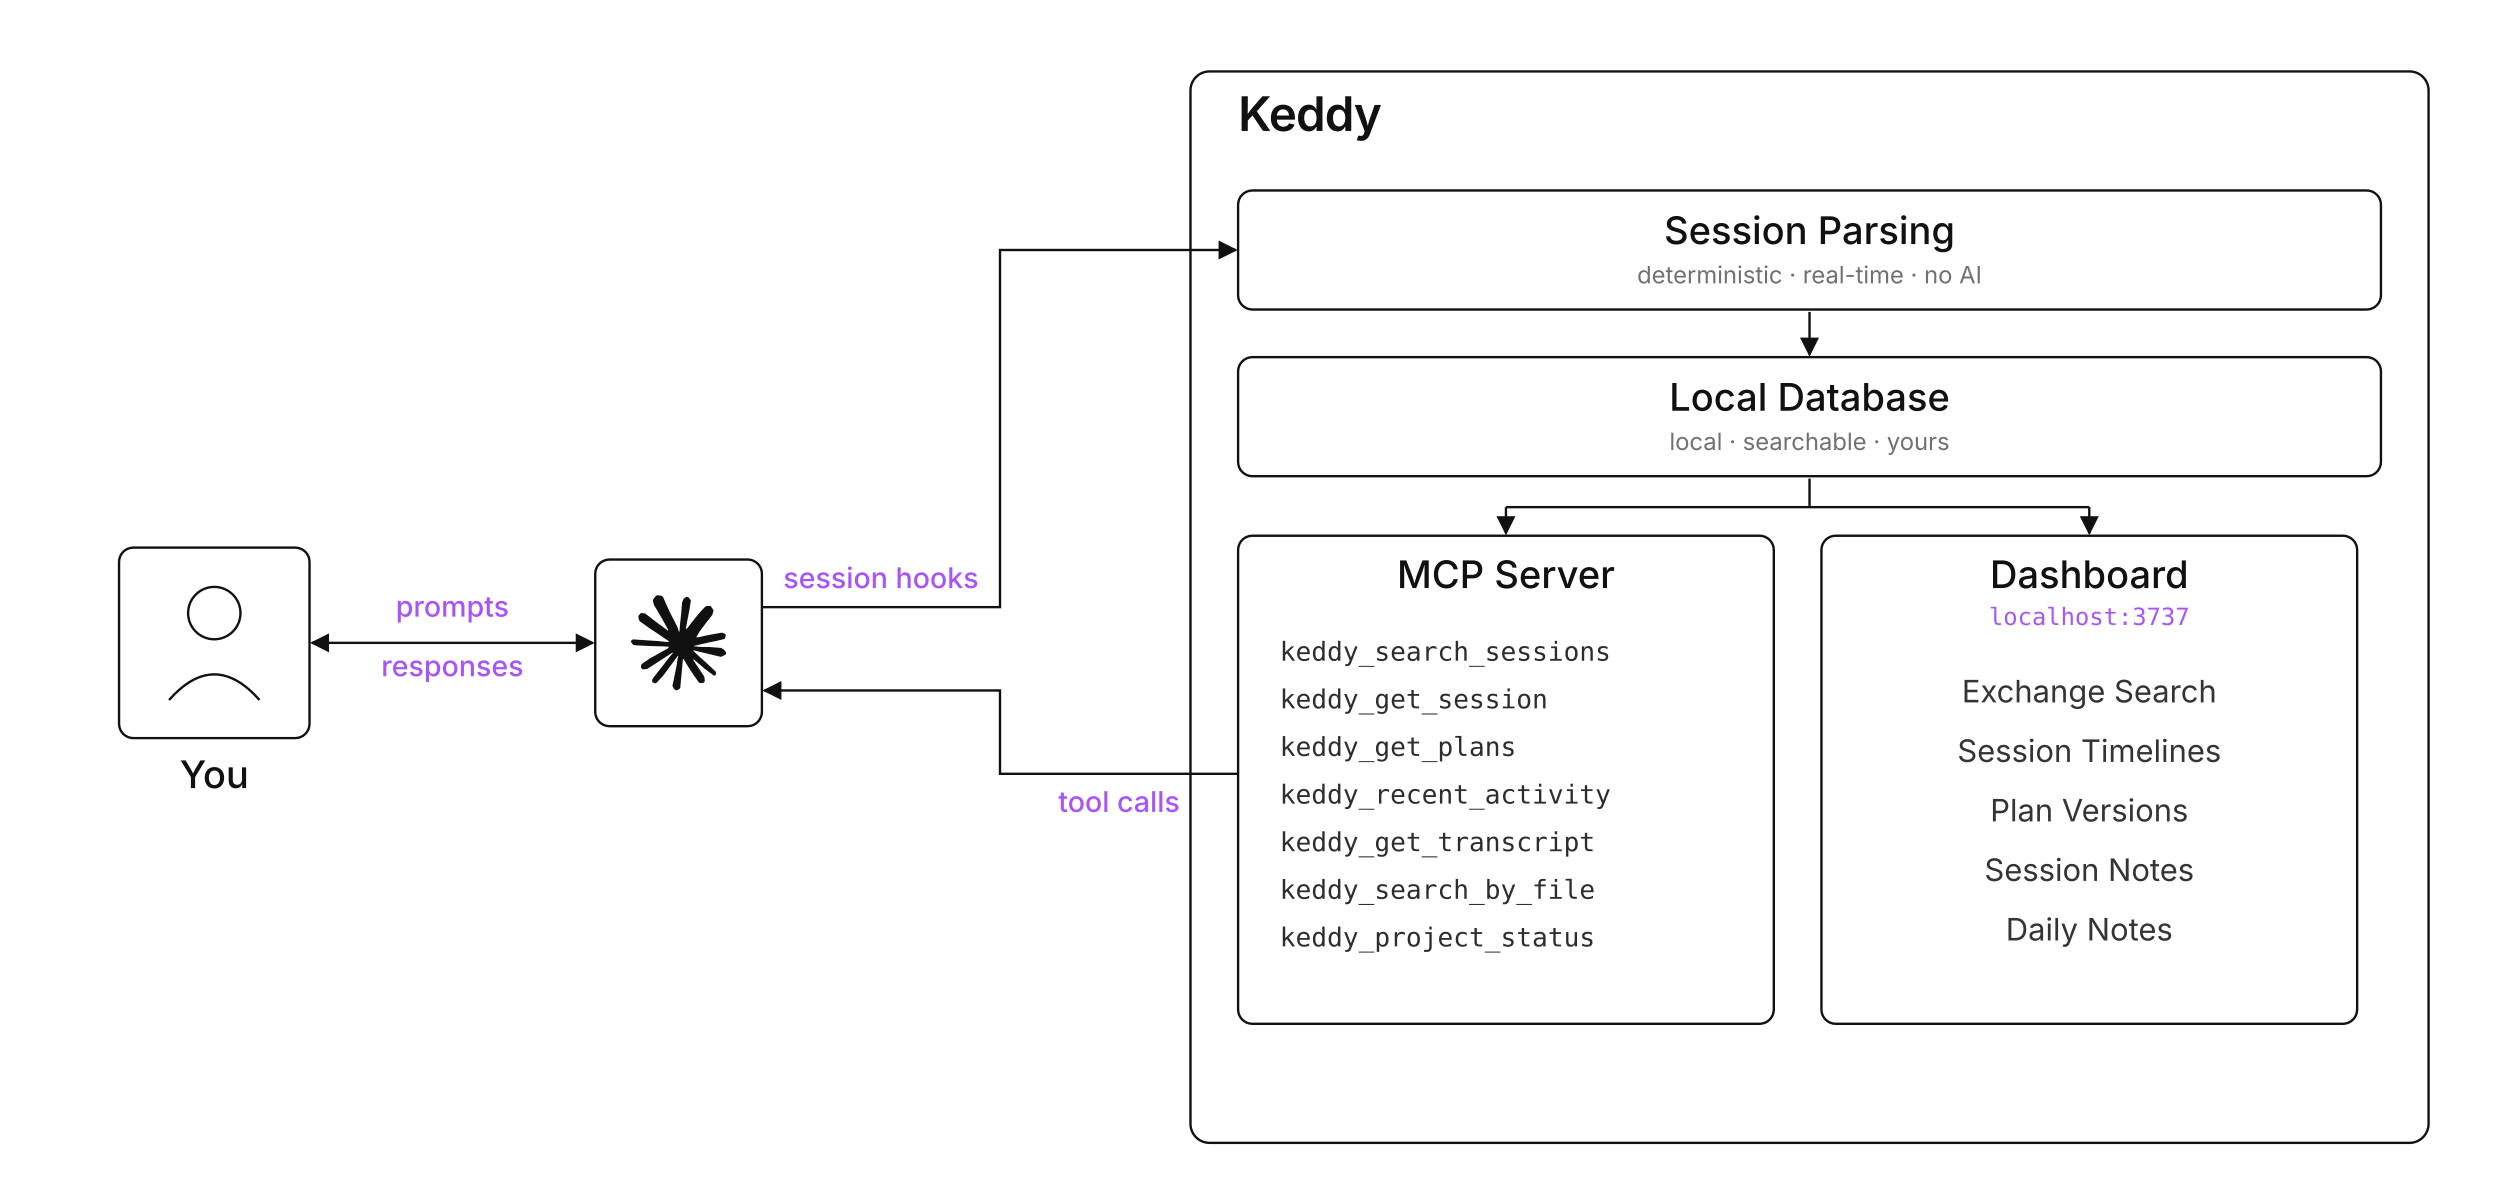
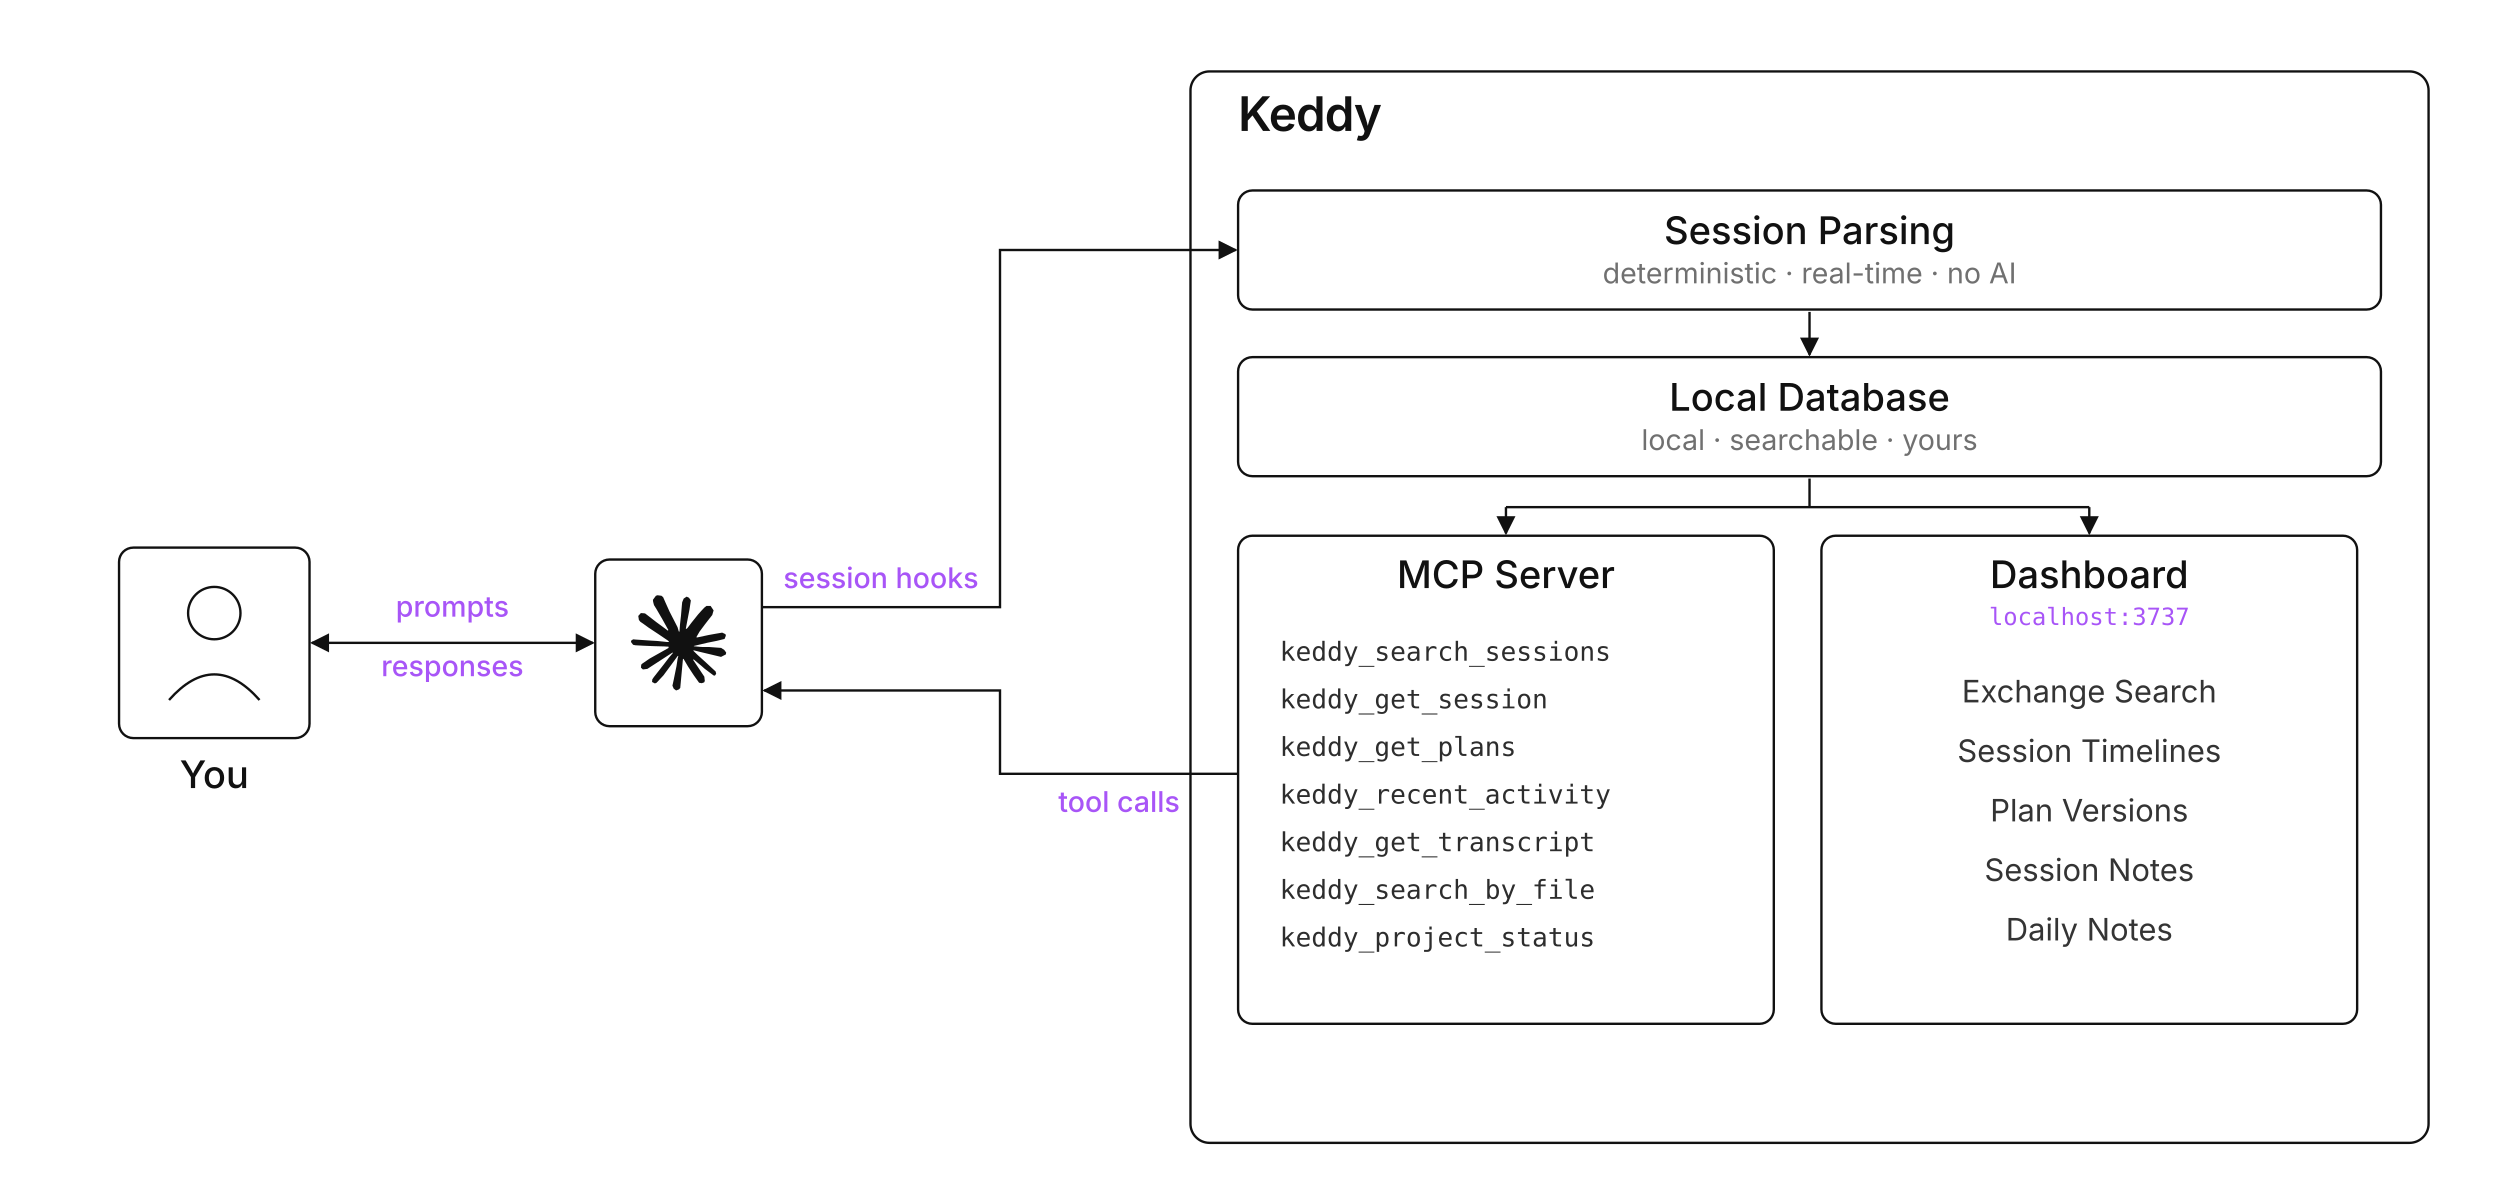
<svg xmlns="http://www.w3.org/2000/svg" viewBox="0 0 2100 1000" role="img" aria-label="Keddy architecture: You interact with Claude Code; Claude Code sends session hooks to Keddy's session reader, which writes to a local database. The database serves both MCP tools that Claude can call, and a dashboard you open in your browser.">
  <defs>
    <style>
      .box { fill: none; stroke: #111111; stroke-width: 2; }
      .label { font-family: -apple-system, BlinkMacSystemFont, "Inter", "Helvetica Neue", Arial, sans-serif; fill: #111111; }
      .label-box { font-size: 32px; font-weight: 500; }
-       .label-sub { font-size: 20px; font-weight: 400; opacity: 0.6; }
+       .label-sub { font-size: 24px; font-weight: 400; opacity: 0.6; }
      .label-title { font-size: 40px; font-weight: 600; letter-spacing: -0.02em; }
      .label-arrow { font-family: -apple-system, BlinkMacSystemFont, "Inter", "Helvetica Neue", Arial, sans-serif; font-size: 24px; font-weight: 500; fill: #a855f7; }
      .tool-list { font-family: ui-monospace, "SF Mono", Menlo, Consolas, monospace; font-size: 22px; fill: #111111; opacity: 0.88; }
      .capability-list { font-family: -apple-system, BlinkMacSystemFont, "Inter", "Helvetica Neue", Arial, sans-serif; font-size: 26px; fill: #111111; opacity: 0.85; }
      .arrow { stroke: #111111; stroke-width: 2; fill: none; }
    </style>
    <marker id="arrowhead" viewBox="0 0 10 10" refX="9" refY="5" markerWidth="8" markerHeight="8" orient="auto-start-reverse">
      <path d="M 0 0 L 10 5 L 0 10 z" fill="#111111" />
    </marker>
  </defs>
  <rect x="100" y="460" width="160" height="160" rx="12" class="box" />
  <circle cx="180" cy="515" r="22" fill="none" stroke="#111111" stroke-width="2" />
  <path d="M 142 588 Q 180 545 218 588" fill="none" stroke="#111111" stroke-width="2" />
  <text x="180" y="662" text-anchor="middle" class="label label-box">You</text>
  <line x1="262" y1="540" x2="498" y2="540" class="arrow" marker-end="url(#arrowhead)" marker-start="url(#arrowhead)" />
  <text x="380" y="518" text-anchor="middle" class="label-arrow">prompts</text>
  <text x="380" y="568" text-anchor="middle" class="label-arrow">responses</text>
  <rect x="500" y="470" width="140" height="140" rx="12" class="box" />
  <svg x="530" y="500" width="80" height="80" viewBox="0 0 24 24">
    <path fill="#111111" d="m4.714 15.956 4.717-2.647.079-.231-.079-.128h-.231l-.789-.049-2.696-.073-2.337-.097-2.265-.121-.571-.121-.534-.704.055-.352.48-.322.686.061 1.518.103 2.277.158 1.651.097 2.447.255h.389l.055-.158-.134-.097-.103-.097L6.973 9.836l-2.55-1.688-1.336-.971-.723-.492-.364-.461-.158-1.008.656-.723.88.061.225.061.892.686 1.906 1.475 2.489 1.834.364.303.146-.103.018-.073-.164-.273-1.354-2.447-1.445-2.489-.643-1.032-.17-.619c-.061-.255-.103-.467-.103-.729L6.287.134 6.7 0l.996.134.419.364.619 1.415 1.002 2.228 1.554 3.03.455.898.243.832.091.255h.158v-.146l.128-1.706.237-2.095.231-2.696.079-.759.376-.911.747-.492.583.279.48.686-.067.443-.285 1.852-.559 2.902-.364 1.943h.212l.243-.243.984-1.305 1.651-2.064.729-.82.85-.905.546-.431h1.032l.759 1.129-.34 1.166-1.062 1.348-.88 1.141-1.263 1.7-.789 1.36.073.109.188-.018 2.853-.607 1.542-.279 1.84-.316.832.389.091.395-.328.807-1.967.486-2.307.461-3.436.814-.043.03.049.061 1.548.146.662.036h1.621l3.018.225.789.522.474.638-.079.486-1.214.619-1.639-.389-3.825-.911-1.311-.328h-.182v.109l1.093 1.069 2.003 1.809 2.507 2.331.128.577-.322.455-.34-.049-2.204-1.657-.85-.747-1.925-1.621h-.128v.17l.443.65 2.344 3.521.121 1.081-.17.352-.607.212-.668-.121-1.372-1.925L14.38 17.959l-1.141-1.943-.14.079-.674 7.255-.316.37-.729.279-.607-.461-.322-.747.322-1.475.389-1.925.316-1.53.285-1.9.17-.631-.012-.043-.14.018-1.433 1.967-2.18 2.945-1.724 1.846-.413.164-.716-.37.067-.662.401-.589 2.386-3.036 1.439-1.882.929-1.087-.006-.158h-.055l-6.338 4.116-1.129.146-.486-.455.061-.747.231-.243 1.906-1.311Z" />
  </svg>
  <path d="M 640 510 L 840 510 L 840 210 L 1038 210" class="arrow" marker-end="url(#arrowhead)" />
  <text x="740" y="494" text-anchor="middle" class="label-arrow">session hooks</text>
  <path d="M 1040 650 L 840 650 L 840 580 L 642 580" class="arrow" marker-end="url(#arrowhead)" />
  <text x="940" y="682" text-anchor="middle" class="label-arrow">tool calls</text>
  <rect x="1000" y="60" width="1040" height="900" rx="16" class="box" />
  <text x="1040" y="110" class="label label-title">Keddy</text>
  <rect x="1040" y="160" width="960" height="100" rx="12" class="box" />
  <text x="1520" y="205" text-anchor="middle" class="label label-box">Session Parsing</text>
  <text x="1520" y="238" text-anchor="middle" class="label label-sub">deterministic · real-time · no AI</text>
  <line x1="1520" y1="262" x2="1520" y2="298" class="arrow" marker-end="url(#arrowhead)" />
  <rect x="1040" y="300" width="960" height="100" rx="12" class="box" />
  <text x="1520" y="345" text-anchor="middle" class="label label-box">Local Database</text>
  <text x="1520" y="378" text-anchor="middle" class="label label-sub">local · searchable · yours</text>
  <line x1="1520" y1="402" x2="1520" y2="426" class="arrow" />
  <line x1="1265" y1="426" x2="1755" y2="426" class="arrow" />
  <line x1="1265" y1="426" x2="1265" y2="448" class="arrow" marker-end="url(#arrowhead)" />
  <line x1="1755" y1="426" x2="1755" y2="448" class="arrow" marker-end="url(#arrowhead)" />
  <rect x="1040" y="450" width="450" height="410" rx="12" class="box" />
  <text x="1265" y="494" text-anchor="middle" class="label label-box">MCP Server</text>
  <g class="tool-list">
    <text x="1075" y="555">keddy_search_sessions</text>
    <text x="1075" y="595">keddy_get_session</text>
    <text x="1075" y="635">keddy_get_plans</text>
    <text x="1075" y="675">keddy_recent_activity</text>
    <text x="1075" y="715">keddy_get_transcript</text>
    <text x="1075" y="755">keddy_search_by_file</text>
    <text x="1075" y="795">keddy_project_status</text>
  </g>
  <rect x="1530" y="450" width="450" height="410" rx="12" class="box" />
  <text x="1755" y="494" text-anchor="middle" class="label label-box">Dashboard</text>
  <text x="1755" y="525" text-anchor="middle" style="font-family: ui-monospace, 'SF Mono', Menlo, Consolas, monospace; font-size: 20px; font-weight: 500; fill: #a855f7;">localhost:3737</text>
  <g class="capability-list">
    <text x="1755" y="590" text-anchor="middle">Exchange Search</text>
    <text x="1755" y="640" text-anchor="middle">Session Timelines</text>
    <text x="1755" y="690" text-anchor="middle">Plan Versions</text>
    <text x="1755" y="740" text-anchor="middle">Session Notes</text>
    <text x="1755" y="790" text-anchor="middle">Daily Notes</text>
  </g>
</svg>
